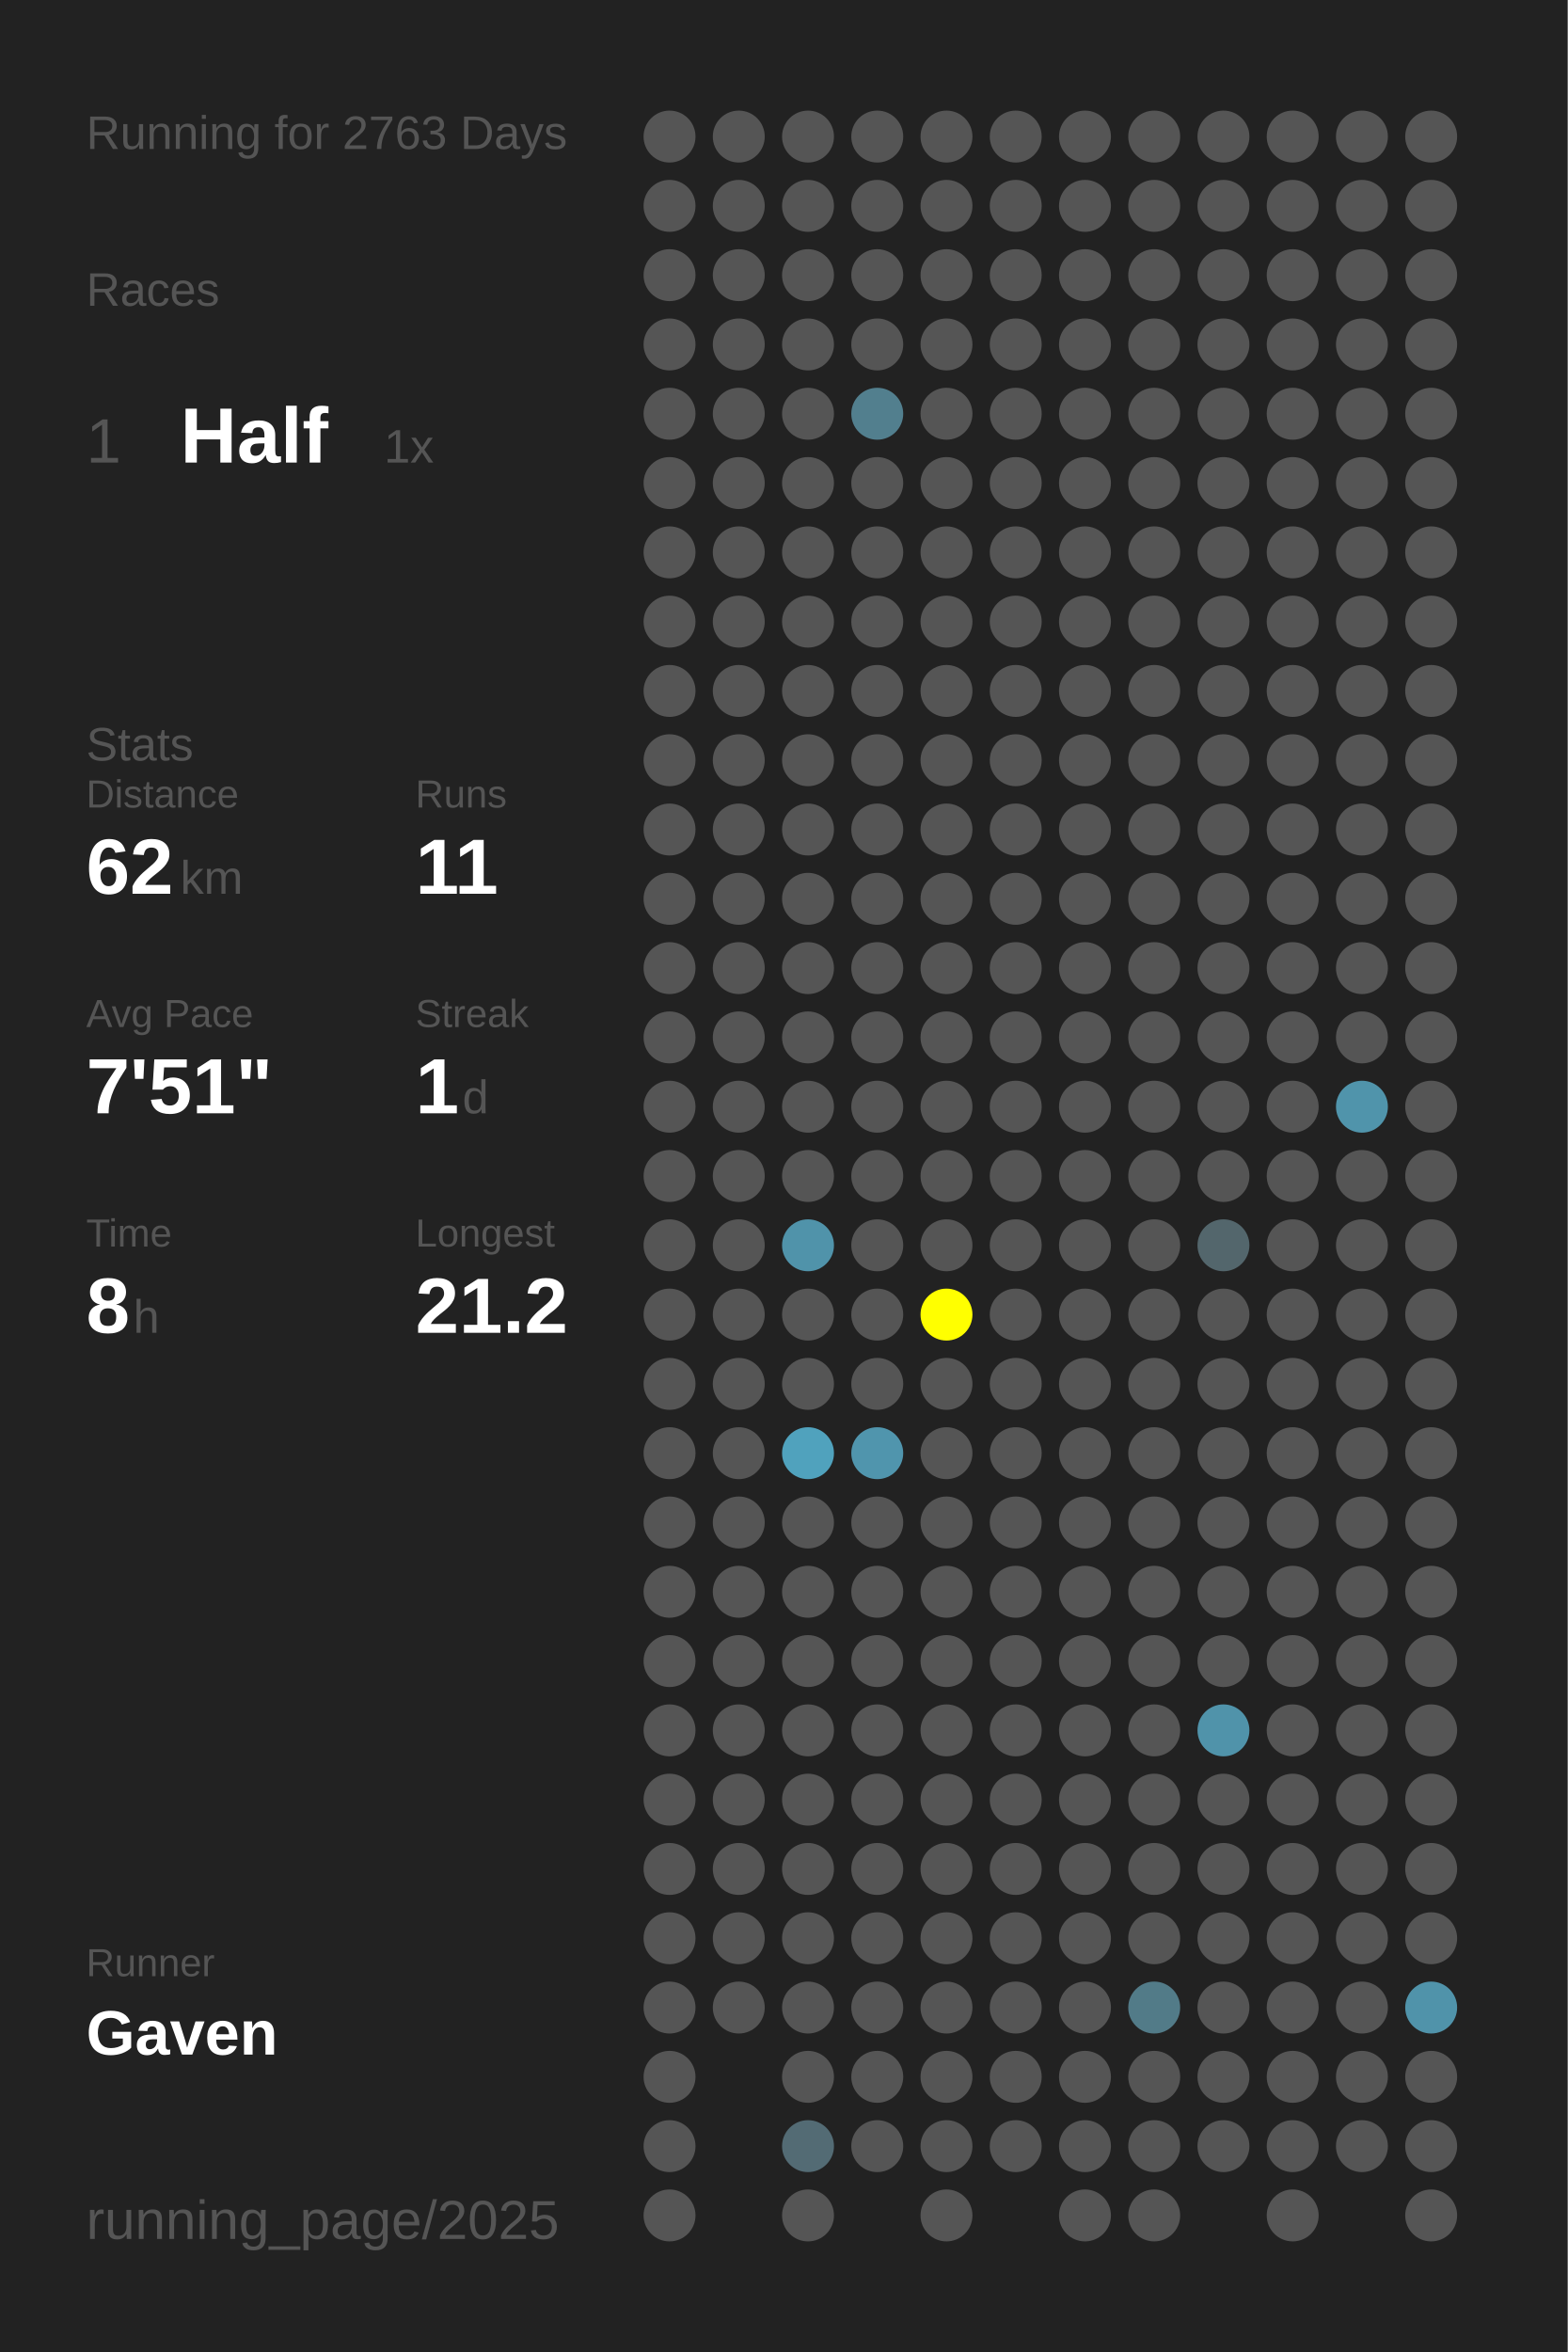
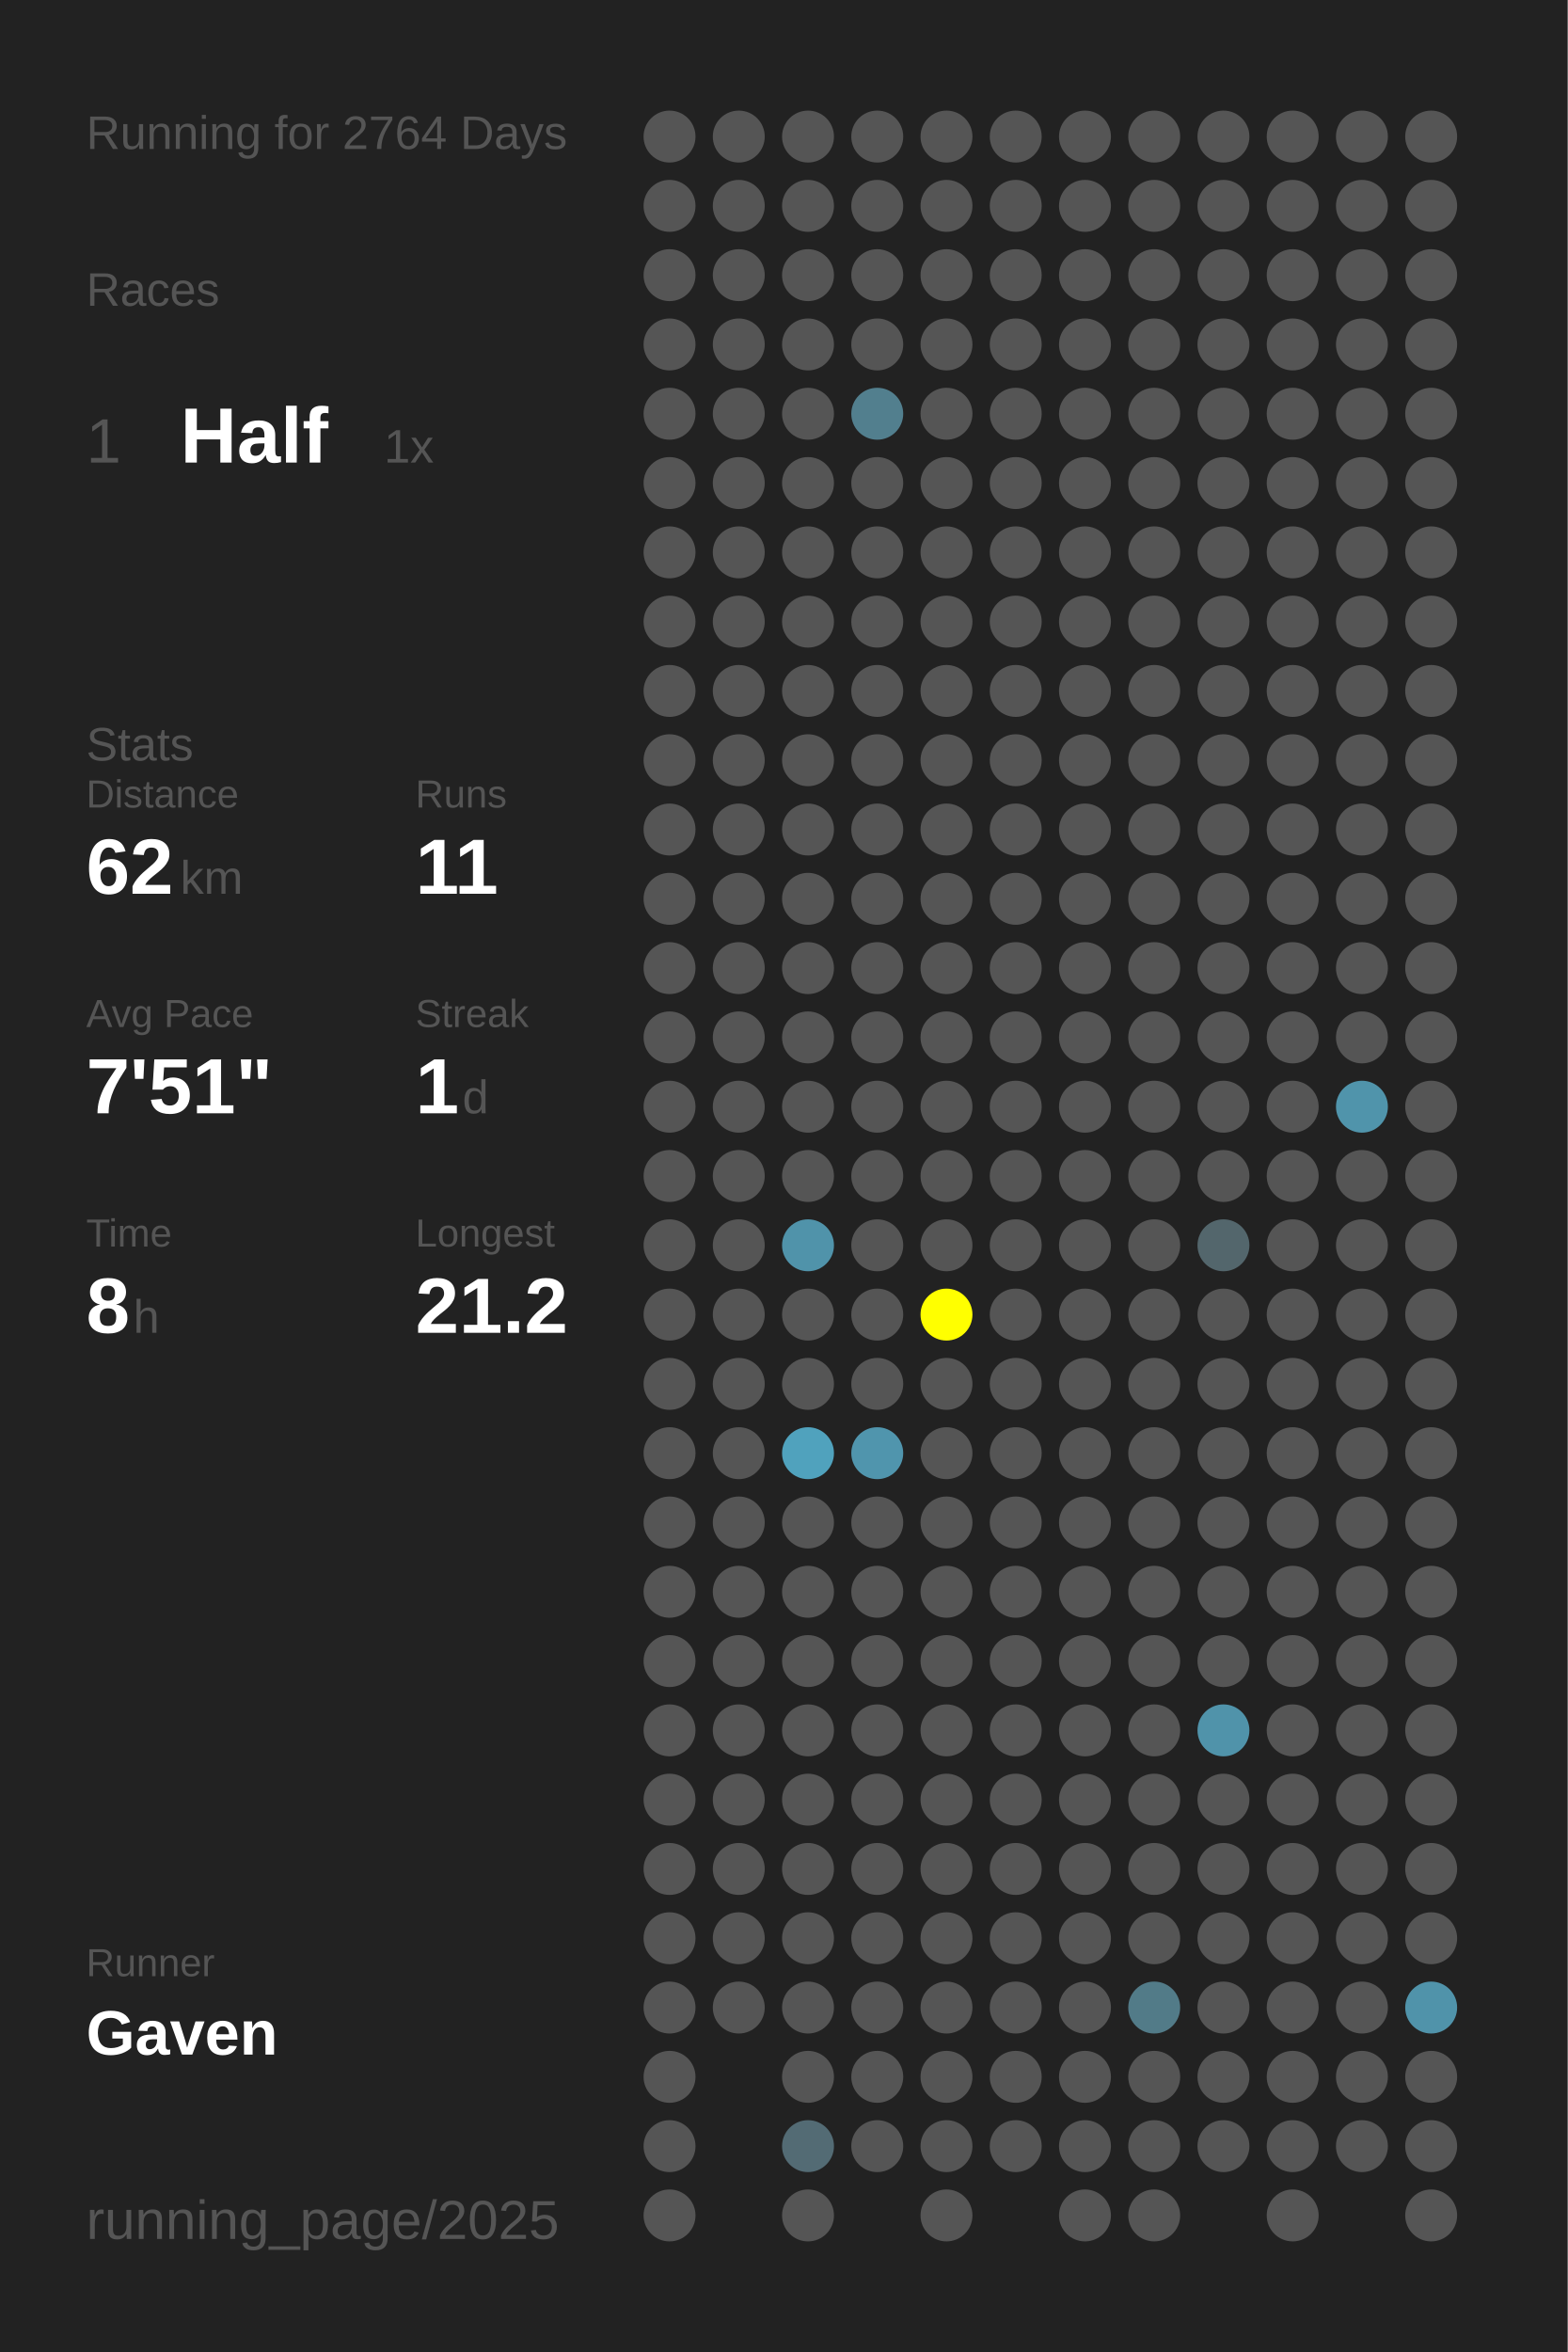
<svg xmlns="http://www.w3.org/2000/svg" baseProfile="full" height="300mm" version="1.1" viewBox="0,0,200,300" width="200mm">
  <defs />
  <rect fill="#222222" height="300" width="200" x="0" y="0" />
-   <text fill="#555555" style="font-size:6px; font-family:Arial;" x="11" y="19">Running for 2763 Days</text>
+   <text fill="#555555" style="font-size:6px; font-family:Arial;" x="11" y="19">Running for 2764 Days</text>
  <text fill="#555555" style="font-size:6px; font-family:Arial;" x="11" y="39">Races</text>
  <text fill="#555555" style="font-size:8px; font-family:Arial;" x="11" y="59">1</text>
  <text fill="#FFFFFF" style="font-size:10px; font-family:Arial; font-weight:bold;" x="23" y="59">Half</text>
  <text fill="#555555" style="font-size:6px; font-family:Arial;" x="49" y="59">1x</text>
  <text fill="#555555" style="font-size:6px; font-family:Arial;" x="11" y="97">Stats</text>
  <text fill="#555555" style="font-size:5px; font-family:Arial;" x="11" y="103">Distance</text>
  <text fill="#FFFFFF" style="font-size:10px; font-family:Arial; font-weight:bold;" x="11" y="114">62</text>
  <text fill="#555555" style="font-size:6px; font-family:Arial;" x="23" y="114">km</text>
  <text fill="#555555" style="font-size:5px; font-family:Arial;" x="53" y="103">Runs</text>
  <text fill="#FFFFFF" style="font-size:10px; font-family:Arial; font-weight:bold;" x="53" y="114">11</text>
  <text fill="#555555" style="font-size:5px; font-family:Arial;" x="11" y="131">Avg Pace</text>
  <text fill="#FFFFFF" style="font-size:10px; font-family:Arial; font-weight:bold;" x="11" y="142">7'51"</text>
  <text fill="#555555" style="font-size:5px; font-family:Arial;" x="53" y="131">Streak</text>
  <text fill="#FFFFFF" style="font-size:10px; font-family:Arial; font-weight:bold;" x="53" y="142">1</text>
  <text fill="#555555" style="font-size:6px; font-family:Arial;" x="59" y="142">d</text>
  <text fill="#555555" style="font-size:5px; font-family:Arial;" x="11" y="159">Time</text>
  <text fill="#FFFFFF" style="font-size:10px; font-family:Arial; font-weight:bold;" x="11" y="170">8</text>
  <text fill="#555555" style="font-size:6px; font-family:Arial;" x="17" y="170">h</text>
  <text fill="#555555" style="font-size:5px; font-family:Arial;" x="53" y="159">Longest</text>
  <text fill="#FFFFFF" style="font-size:10px; font-family:Arial; font-weight:bold;" x="53" y="170">21.2</text>
  <text fill="#555555" style="font-size:5px; font-family:Arial;" x="11" y="252.065">Runner</text>
  <text fill="#FFFFFF" style="font-size:8px; font-family:Arial; font-weight:bold;" x="11" y="262.065">Gaven</text>
  <text fill="#555555" style="font-size:7px; font-family:Arial;" x="11" y="285.581">running_page/2025</text>
  <circle cx="85.417" cy="17.419" fill="#555555" r="3.312" />
  <circle cx="85.417" cy="26.258" fill="#555555" r="3.312" />
  <circle cx="85.417" cy="35.097" fill="#555555" r="3.312" />
  <circle cx="85.417" cy="43.935" fill="#555555" r="3.312" />
  <circle cx="85.417" cy="52.774" fill="#555555" r="3.312" />
  <circle cx="85.417" cy="61.613" fill="#555555" r="3.312" />
  <circle cx="85.417" cy="70.452" fill="#555555" r="3.312" />
  <circle cx="85.417" cy="79.29" fill="#555555" r="3.312" />
  <circle cx="85.417" cy="88.129" fill="#555555" r="3.312" />
  <circle cx="85.417" cy="96.968" fill="#555555" r="3.312" />
  <circle cx="85.417" cy="105.806" fill="#555555" r="3.312" />
  <circle cx="85.417" cy="114.645" fill="#555555" r="3.312" />
  <circle cx="85.417" cy="123.484" fill="#555555" r="3.312" />
  <circle cx="85.417" cy="132.323" fill="#555555" r="3.312" />
  <circle cx="85.417" cy="141.161" fill="#555555" r="3.312" />
  <circle cx="85.417" cy="150" fill="#555555" r="3.312" />
  <circle cx="85.417" cy="158.839" fill="#555555" r="3.312" />
  <circle cx="85.417" cy="167.677" fill="#555555" r="3.312" />
  <circle cx="85.417" cy="176.516" fill="#555555" r="3.312" />
  <circle cx="85.417" cy="185.355" fill="#555555" r="3.312" />
  <circle cx="85.417" cy="194.194" fill="#555555" r="3.312" />
  <circle cx="85.417" cy="203.032" fill="#555555" r="3.312" />
  <circle cx="85.417" cy="211.871" fill="#555555" r="3.312" />
  <circle cx="85.417" cy="220.71" fill="#555555" r="3.312" />
  <circle cx="85.417" cy="229.548" fill="#555555" r="3.312" />
  <circle cx="85.417" cy="238.387" fill="#555555" r="3.312" />
  <circle cx="85.417" cy="247.226" fill="#555555" r="3.312" />
  <circle cx="85.417" cy="256.065" fill="#555555" r="3.312" />
  <circle cx="85.417" cy="264.903" fill="#555555" r="3.312" />
  <circle cx="85.417" cy="273.742" fill="#555555" r="3.312" />
  <circle cx="85.417" cy="282.581" fill="#555555" r="3.312" />
  <circle cx="94.25" cy="17.419" fill="#555555" r="3.312" />
  <circle cx="94.25" cy="26.258" fill="#555555" r="3.312" />
  <circle cx="94.25" cy="35.097" fill="#555555" r="3.312" />
  <circle cx="94.25" cy="43.935" fill="#555555" r="3.312" />
  <circle cx="94.25" cy="52.774" fill="#555555" r="3.312" />
  <circle cx="94.25" cy="61.613" fill="#555555" r="3.312" />
  <circle cx="94.25" cy="70.452" fill="#555555" r="3.312" />
  <circle cx="94.25" cy="79.29" fill="#555555" r="3.312" />
  <circle cx="94.25" cy="88.129" fill="#555555" r="3.312" />
  <circle cx="94.25" cy="96.968" fill="#555555" r="3.312" />
  <circle cx="94.25" cy="105.806" fill="#555555" r="3.312" />
  <circle cx="94.25" cy="114.645" fill="#555555" r="3.312" />
  <circle cx="94.25" cy="123.484" fill="#555555" r="3.312" />
  <circle cx="94.25" cy="132.323" fill="#555555" r="3.312" />
  <circle cx="94.25" cy="141.161" fill="#555555" r="3.312" />
  <circle cx="94.25" cy="150" fill="#555555" r="3.312" />
  <circle cx="94.25" cy="158.839" fill="#555555" r="3.312" />
  <circle cx="94.25" cy="167.677" fill="#555555" r="3.312" />
  <circle cx="94.25" cy="176.516" fill="#555555" r="3.312" />
  <circle cx="94.25" cy="185.355" fill="#555555" r="3.312" />
  <circle cx="94.25" cy="194.194" fill="#555555" r="3.312" />
  <circle cx="94.25" cy="203.032" fill="#555555" r="3.312" />
  <circle cx="94.25" cy="211.871" fill="#555555" r="3.312" />
  <circle cx="94.25" cy="220.71" fill="#555555" r="3.312" />
  <circle cx="94.25" cy="229.548" fill="#555555" r="3.312" />
  <circle cx="94.25" cy="238.387" fill="#555555" r="3.312" />
  <circle cx="94.25" cy="247.226" fill="#555555" r="3.312" />
  <circle cx="94.25" cy="256.065" fill="#555555" r="3.312" />
  <circle cx="103.083" cy="17.419" fill="#555555" r="3.312" />
  <circle cx="103.083" cy="26.258" fill="#555555" r="3.312" />
  <circle cx="103.083" cy="35.097" fill="#555555" r="3.312" />
  <circle cx="103.083" cy="43.935" fill="#555555" r="3.312" />
  <circle cx="103.083" cy="52.774" fill="#555555" r="3.312" />
  <circle cx="103.083" cy="61.613" fill="#555555" r="3.312" />
  <circle cx="103.083" cy="70.452" fill="#555555" r="3.312" />
  <circle cx="103.083" cy="79.29" fill="#555555" r="3.312" />
  <circle cx="103.083" cy="88.129" fill="#555555" r="3.312" />
  <circle cx="103.083" cy="96.968" fill="#555555" r="3.312" />
  <circle cx="103.083" cy="105.806" fill="#555555" r="3.312" />
  <circle cx="103.083" cy="114.645" fill="#555555" r="3.312" />
  <circle cx="103.083" cy="123.484" fill="#555555" r="3.312" />
  <circle cx="103.083" cy="132.323" fill="#555555" r="3.312" />
  <circle cx="103.083" cy="141.161" fill="#555555" r="3.312" />
  <circle cx="103.083" cy="150" fill="#555555" r="3.312" />
  <circle cx="103.083" cy="158.839" fill="#5093aa" r="3.312" />
  <circle cx="103.083" cy="167.677" fill="#555555" r="3.312" />
  <circle cx="103.083" cy="176.516" fill="#555555" r="3.312" />
  <circle cx="103.083" cy="185.355" fill="#50a2bd" r="3.312" />
  <circle cx="103.083" cy="194.194" fill="#555555" r="3.312" />
  <circle cx="103.083" cy="203.032" fill="#555555" r="3.312" />
  <circle cx="103.083" cy="211.871" fill="#555555" r="3.312" />
  <circle cx="103.083" cy="220.71" fill="#555555" r="3.312" />
  <circle cx="103.083" cy="229.548" fill="#555555" r="3.312" />
  <circle cx="103.083" cy="238.387" fill="#555555" r="3.312" />
  <circle cx="103.083" cy="247.226" fill="#555555" r="3.312" />
  <circle cx="103.083" cy="256.065" fill="#555555" r="3.312" />
  <circle cx="103.083" cy="264.903" fill="#555555" r="3.312" />
  <circle cx="103.083" cy="273.742" fill="#536b74" r="3.312" />
  <circle cx="103.083" cy="282.581" fill="#555555" r="3.312" />
  <circle cx="111.917" cy="17.419" fill="#555555" r="3.312" />
  <circle cx="111.917" cy="26.258" fill="#555555" r="3.312" />
  <circle cx="111.917" cy="35.097" fill="#555555" r="3.312" />
  <circle cx="111.917" cy="43.935" fill="#555555" r="3.312" />
  <circle cx="111.917" cy="52.774" fill="#527f8e" r="3.312" />
  <circle cx="111.917" cy="61.613" fill="#555555" r="3.312" />
  <circle cx="111.917" cy="70.452" fill="#555555" r="3.312" />
  <circle cx="111.917" cy="79.29" fill="#555555" r="3.312" />
  <circle cx="111.917" cy="88.129" fill="#555555" r="3.312" />
  <circle cx="111.917" cy="96.968" fill="#555555" r="3.312" />
  <circle cx="111.917" cy="105.806" fill="#555555" r="3.312" />
  <circle cx="111.917" cy="114.645" fill="#555555" r="3.312" />
  <circle cx="111.917" cy="123.484" fill="#555555" r="3.312" />
  <circle cx="111.917" cy="132.323" fill="#555555" r="3.312" />
  <circle cx="111.917" cy="141.161" fill="#555555" r="3.312" />
  <circle cx="111.917" cy="150" fill="#555555" r="3.312" />
  <circle cx="111.917" cy="158.839" fill="#555555" r="3.312" />
  <circle cx="111.917" cy="167.677" fill="#555555" r="3.312" />
  <circle cx="111.917" cy="176.516" fill="#555555" r="3.312" />
  <circle cx="111.917" cy="185.355" fill="#5095ad" r="3.312" />
  <circle cx="111.917" cy="194.194" fill="#555555" r="3.312" />
  <circle cx="111.917" cy="203.032" fill="#555555" r="3.312" />
  <circle cx="111.917" cy="211.871" fill="#555555" r="3.312" />
  <circle cx="111.917" cy="220.71" fill="#555555" r="3.312" />
  <circle cx="111.917" cy="229.548" fill="#555555" r="3.312" />
  <circle cx="111.917" cy="238.387" fill="#555555" r="3.312" />
  <circle cx="111.917" cy="247.226" fill="#555555" r="3.312" />
  <circle cx="111.917" cy="256.065" fill="#555555" r="3.312" />
  <circle cx="111.917" cy="264.903" fill="#555555" r="3.312" />
  <circle cx="111.917" cy="273.742" fill="#555555" r="3.312" />
  <circle cx="120.75" cy="17.419" fill="#555555" r="3.312" />
  <circle cx="120.75" cy="26.258" fill="#555555" r="3.312" />
  <circle cx="120.75" cy="35.097" fill="#555555" r="3.312" />
  <circle cx="120.75" cy="43.935" fill="#555555" r="3.312" />
  <circle cx="120.75" cy="52.774" fill="#555555" r="3.312" />
  <circle cx="120.75" cy="61.613" fill="#555555" r="3.312" />
  <circle cx="120.75" cy="70.452" fill="#555555" r="3.312" />
  <circle cx="120.75" cy="79.29" fill="#555555" r="3.312" />
  <circle cx="120.75" cy="88.129" fill="#555555" r="3.312" />
  <circle cx="120.75" cy="96.968" fill="#555555" r="3.312" />
  <circle cx="120.75" cy="105.806" fill="#555555" r="3.312" />
  <circle cx="120.75" cy="114.645" fill="#555555" r="3.312" />
  <circle cx="120.75" cy="123.484" fill="#555555" r="3.312" />
  <circle cx="120.75" cy="132.323" fill="#555555" r="3.312" />
  <circle cx="120.75" cy="141.161" fill="#555555" r="3.312" />
  <circle cx="120.75" cy="150" fill="#555555" r="3.312" />
  <circle cx="120.75" cy="158.839" fill="#555555" r="3.312" />
  <circle cx="120.75" cy="167.677" fill="#FFFF00" r="3.312" />
  <circle cx="120.75" cy="176.516" fill="#555555" r="3.312" />
  <circle cx="120.75" cy="185.355" fill="#555555" r="3.312" />
  <circle cx="120.75" cy="194.194" fill="#555555" r="3.312" />
  <circle cx="120.75" cy="203.032" fill="#555555" r="3.312" />
  <circle cx="120.75" cy="211.871" fill="#555555" r="3.312" />
  <circle cx="120.75" cy="220.71" fill="#555555" r="3.312" />
  <circle cx="120.75" cy="229.548" fill="#555555" r="3.312" />
  <circle cx="120.75" cy="238.387" fill="#555555" r="3.312" />
  <circle cx="120.75" cy="247.226" fill="#555555" r="3.312" />
  <circle cx="120.75" cy="256.065" fill="#555555" r="3.312" />
  <circle cx="120.75" cy="264.903" fill="#555555" r="3.312" />
  <circle cx="120.75" cy="273.742" fill="#555555" r="3.312" />
  <circle cx="120.75" cy="282.581" fill="#555555" r="3.312" />
  <circle cx="129.583" cy="17.419" fill="#555555" r="3.312" />
  <circle cx="129.583" cy="26.258" fill="#555555" r="3.312" />
  <circle cx="129.583" cy="35.097" fill="#555555" r="3.312" />
  <circle cx="129.583" cy="43.935" fill="#555555" r="3.312" />
  <circle cx="129.583" cy="52.774" fill="#555555" r="3.312" />
  <circle cx="129.583" cy="61.613" fill="#555555" r="3.312" />
  <circle cx="129.583" cy="70.452" fill="#555555" r="3.312" />
  <circle cx="129.583" cy="79.29" fill="#555555" r="3.312" />
  <circle cx="129.583" cy="88.129" fill="#555555" r="3.312" />
  <circle cx="129.583" cy="96.968" fill="#555555" r="3.312" />
  <circle cx="129.583" cy="105.806" fill="#555555" r="3.312" />
  <circle cx="129.583" cy="114.645" fill="#555555" r="3.312" />
  <circle cx="129.583" cy="123.484" fill="#555555" r="3.312" />
  <circle cx="129.583" cy="132.323" fill="#555555" r="3.312" />
  <circle cx="129.583" cy="141.161" fill="#555555" r="3.312" />
  <circle cx="129.583" cy="150" fill="#555555" r="3.312" />
  <circle cx="129.583" cy="158.839" fill="#555555" r="3.312" />
  <circle cx="129.583" cy="167.677" fill="#555555" r="3.312" />
  <circle cx="129.583" cy="176.516" fill="#555555" r="3.312" />
  <circle cx="129.583" cy="185.355" fill="#555555" r="3.312" />
  <circle cx="129.583" cy="194.194" fill="#555555" r="3.312" />
  <circle cx="129.583" cy="203.032" fill="#555555" r="3.312" />
  <circle cx="129.583" cy="211.871" fill="#555555" r="3.312" />
  <circle cx="129.583" cy="220.71" fill="#555555" r="3.312" />
  <circle cx="129.583" cy="229.548" fill="#555555" r="3.312" />
  <circle cx="129.583" cy="238.387" fill="#555555" r="3.312" />
  <circle cx="129.583" cy="247.226" fill="#555555" r="3.312" />
  <circle cx="129.583" cy="256.065" fill="#555555" r="3.312" />
  <circle cx="129.583" cy="264.903" fill="#555555" r="3.312" />
  <circle cx="129.583" cy="273.742" fill="#555555" r="3.312" />
  <circle cx="138.417" cy="17.419" fill="#555555" r="3.312" />
  <circle cx="138.417" cy="26.258" fill="#555555" r="3.312" />
  <circle cx="138.417" cy="35.097" fill="#555555" r="3.312" />
  <circle cx="138.417" cy="43.935" fill="#555555" r="3.312" />
  <circle cx="138.417" cy="52.774" fill="#555555" r="3.312" />
  <circle cx="138.417" cy="61.613" fill="#555555" r="3.312" />
  <circle cx="138.417" cy="70.452" fill="#555555" r="3.312" />
  <circle cx="138.417" cy="79.29" fill="#555555" r="3.312" />
  <circle cx="138.417" cy="88.129" fill="#555555" r="3.312" />
  <circle cx="138.417" cy="96.968" fill="#555555" r="3.312" />
  <circle cx="138.417" cy="105.806" fill="#555555" r="3.312" />
  <circle cx="138.417" cy="114.645" fill="#555555" r="3.312" />
  <circle cx="138.417" cy="123.484" fill="#555555" r="3.312" />
  <circle cx="138.417" cy="132.323" fill="#555555" r="3.312" />
  <circle cx="138.417" cy="141.161" fill="#555555" r="3.312" />
  <circle cx="138.417" cy="150" fill="#555555" r="3.312" />
  <circle cx="138.417" cy="158.839" fill="#555555" r="3.312" />
  <circle cx="138.417" cy="167.677" fill="#555555" r="3.312" />
  <circle cx="138.417" cy="176.516" fill="#555555" r="3.312" />
  <circle cx="138.417" cy="185.355" fill="#555555" r="3.312" />
  <circle cx="138.417" cy="194.194" fill="#555555" r="3.312" />
  <circle cx="138.417" cy="203.032" fill="#555555" r="3.312" />
  <circle cx="138.417" cy="211.871" fill="#555555" r="3.312" />
  <circle cx="138.417" cy="220.71" fill="#555555" r="3.312" />
  <circle cx="138.417" cy="229.548" fill="#555555" r="3.312" />
  <circle cx="138.417" cy="238.387" fill="#555555" r="3.312" />
  <circle cx="138.417" cy="247.226" fill="#555555" r="3.312" />
  <circle cx="138.417" cy="256.065" fill="#555555" r="3.312" />
  <circle cx="138.417" cy="264.903" fill="#555555" r="3.312" />
  <circle cx="138.417" cy="273.742" fill="#555555" r="3.312" />
  <circle cx="138.417" cy="282.581" fill="#555555" r="3.312" />
  <circle cx="147.25" cy="17.419" fill="#555555" r="3.312" />
  <circle cx="147.25" cy="26.258" fill="#555555" r="3.312" />
  <circle cx="147.25" cy="35.097" fill="#555555" r="3.312" />
  <circle cx="147.25" cy="43.935" fill="#555555" r="3.312" />
  <circle cx="147.25" cy="52.774" fill="#555555" r="3.312" />
  <circle cx="147.25" cy="61.613" fill="#555555" r="3.312" />
  <circle cx="147.25" cy="70.452" fill="#555555" r="3.312" />
  <circle cx="147.25" cy="79.29" fill="#555555" r="3.312" />
  <circle cx="147.25" cy="88.129" fill="#555555" r="3.312" />
  <circle cx="147.25" cy="96.968" fill="#555555" r="3.312" />
  <circle cx="147.25" cy="105.806" fill="#555555" r="3.312" />
  <circle cx="147.25" cy="114.645" fill="#555555" r="3.312" />
  <circle cx="147.25" cy="123.484" fill="#555555" r="3.312" />
  <circle cx="147.25" cy="132.323" fill="#555555" r="3.312" />
  <circle cx="147.25" cy="141.161" fill="#555555" r="3.312" />
  <circle cx="147.25" cy="150" fill="#555555" r="3.312" />
  <circle cx="147.25" cy="158.839" fill="#555555" r="3.312" />
  <circle cx="147.25" cy="167.677" fill="#555555" r="3.312" />
  <circle cx="147.25" cy="176.516" fill="#555555" r="3.312" />
  <circle cx="147.25" cy="185.355" fill="#555555" r="3.312" />
  <circle cx="147.25" cy="194.194" fill="#555555" r="3.312" />
  <circle cx="147.25" cy="203.032" fill="#555555" r="3.312" />
  <circle cx="147.25" cy="211.871" fill="#555555" r="3.312" />
  <circle cx="147.25" cy="220.71" fill="#555555" r="3.312" />
  <circle cx="147.25" cy="229.548" fill="#555555" r="3.312" />
  <circle cx="147.25" cy="238.387" fill="#555555" r="3.312" />
  <circle cx="147.25" cy="247.226" fill="#555555" r="3.312" />
  <circle cx="147.25" cy="256.065" fill="#527b88" r="3.312" />
  <circle cx="147.25" cy="264.903" fill="#555555" r="3.312" />
  <circle cx="147.25" cy="273.742" fill="#555555" r="3.312" />
  <circle cx="147.25" cy="282.581" fill="#555555" r="3.312" />
  <circle cx="156.083" cy="17.419" fill="#555555" r="3.312" />
  <circle cx="156.083" cy="26.258" fill="#555555" r="3.312" />
  <circle cx="156.083" cy="35.097" fill="#555555" r="3.312" />
  <circle cx="156.083" cy="43.935" fill="#555555" r="3.312" />
  <circle cx="156.083" cy="52.774" fill="#555555" r="3.312" />
  <circle cx="156.083" cy="61.613" fill="#555555" r="3.312" />
  <circle cx="156.083" cy="70.452" fill="#555555" r="3.312" />
  <circle cx="156.083" cy="79.29" fill="#555555" r="3.312" />
  <circle cx="156.083" cy="88.129" fill="#555555" r="3.312" />
  <circle cx="156.083" cy="96.968" fill="#555555" r="3.312" />
  <circle cx="156.083" cy="105.806" fill="#555555" r="3.312" />
  <circle cx="156.083" cy="114.645" fill="#555555" r="3.312" />
  <circle cx="156.083" cy="123.484" fill="#555555" r="3.312" />
  <circle cx="156.083" cy="132.323" fill="#555555" r="3.312" />
  <circle cx="156.083" cy="141.161" fill="#555555" r="3.312" />
  <circle cx="156.083" cy="150" fill="#555555" r="3.312" />
  <circle cx="156.083" cy="158.839" fill="#53666c" r="3.312" />
  <circle cx="156.083" cy="167.677" fill="#555555" r="3.312" />
  <circle cx="156.083" cy="176.516" fill="#555555" r="3.312" />
  <circle cx="156.083" cy="185.355" fill="#555555" r="3.312" />
  <circle cx="156.083" cy="194.194" fill="#555555" r="3.312" />
  <circle cx="156.083" cy="203.032" fill="#555555" r="3.312" />
  <circle cx="156.083" cy="211.871" fill="#555555" r="3.312" />
  <circle cx="156.083" cy="220.71" fill="#5093aa" r="3.312" />
  <circle cx="156.083" cy="229.548" fill="#555555" r="3.312" />
  <circle cx="156.083" cy="238.387" fill="#555555" r="3.312" />
  <circle cx="156.083" cy="247.226" fill="#555555" r="3.312" />
  <circle cx="156.083" cy="256.065" fill="#555555" r="3.312" />
  <circle cx="156.083" cy="264.903" fill="#555555" r="3.312" />
  <circle cx="156.083" cy="273.742" fill="#555555" r="3.312" />
  <circle cx="164.917" cy="17.419" fill="#555555" r="3.312" />
  <circle cx="164.917" cy="26.258" fill="#555555" r="3.312" />
  <circle cx="164.917" cy="35.097" fill="#555555" r="3.312" />
  <circle cx="164.917" cy="43.935" fill="#555555" r="3.312" />
  <circle cx="164.917" cy="52.774" fill="#555555" r="3.312" />
  <circle cx="164.917" cy="61.613" fill="#555555" r="3.312" />
  <circle cx="164.917" cy="70.452" fill="#555555" r="3.312" />
  <circle cx="164.917" cy="79.29" fill="#555555" r="3.312" />
  <circle cx="164.917" cy="88.129" fill="#555555" r="3.312" />
  <circle cx="164.917" cy="96.968" fill="#555555" r="3.312" />
  <circle cx="164.917" cy="105.806" fill="#555555" r="3.312" />
  <circle cx="164.917" cy="114.645" fill="#555555" r="3.312" />
  <circle cx="164.917" cy="123.484" fill="#555555" r="3.312" />
  <circle cx="164.917" cy="132.323" fill="#555555" r="3.312" />
  <circle cx="164.917" cy="141.161" fill="#555555" r="3.312" />
  <circle cx="164.917" cy="150" fill="#555555" r="3.312" />
  <circle cx="164.917" cy="158.839" fill="#555555" r="3.312" />
  <circle cx="164.917" cy="167.677" fill="#555555" r="3.312" />
  <circle cx="164.917" cy="176.516" fill="#555555" r="3.312" />
  <circle cx="164.917" cy="185.355" fill="#555555" r="3.312" />
  <circle cx="164.917" cy="194.194" fill="#555555" r="3.312" />
  <circle cx="164.917" cy="203.032" fill="#555555" r="3.312" />
  <circle cx="164.917" cy="211.871" fill="#555555" r="3.312" />
  <circle cx="164.917" cy="220.71" fill="#555555" r="3.312" />
  <circle cx="164.917" cy="229.548" fill="#555555" r="3.312" />
  <circle cx="164.917" cy="238.387" fill="#555555" r="3.312" />
  <circle cx="164.917" cy="247.226" fill="#555555" r="3.312" />
  <circle cx="164.917" cy="256.065" fill="#555555" r="3.312" />
  <circle cx="164.917" cy="264.903" fill="#555555" r="3.312" />
  <circle cx="164.917" cy="273.742" fill="#555555" r="3.312" />
  <circle cx="164.917" cy="282.581" fill="#555555" r="3.312" />
  <circle cx="173.75" cy="17.419" fill="#555555" r="3.312" />
  <circle cx="173.75" cy="26.258" fill="#555555" r="3.312" />
  <circle cx="173.75" cy="35.097" fill="#555555" r="3.312" />
  <circle cx="173.75" cy="43.935" fill="#555555" r="3.312" />
  <circle cx="173.75" cy="52.774" fill="#555555" r="3.312" />
  <circle cx="173.75" cy="61.613" fill="#555555" r="3.312" />
  <circle cx="173.75" cy="70.452" fill="#555555" r="3.312" />
  <circle cx="173.75" cy="79.29" fill="#555555" r="3.312" />
  <circle cx="173.75" cy="88.129" fill="#555555" r="3.312" />
  <circle cx="173.75" cy="96.968" fill="#555555" r="3.312" />
  <circle cx="173.75" cy="105.806" fill="#555555" r="3.312" />
  <circle cx="173.75" cy="114.645" fill="#555555" r="3.312" />
  <circle cx="173.75" cy="123.484" fill="#555555" r="3.312" />
  <circle cx="173.75" cy="132.323" fill="#555555" r="3.312" />
  <circle cx="173.75" cy="141.161" fill="#5094ab" r="3.312" />
  <circle cx="173.75" cy="150" fill="#555555" r="3.312" />
  <circle cx="173.75" cy="158.839" fill="#555555" r="3.312" />
  <circle cx="173.75" cy="167.677" fill="#555555" r="3.312" />
  <circle cx="173.75" cy="176.516" fill="#555555" r="3.312" />
  <circle cx="173.75" cy="185.355" fill="#555555" r="3.312" />
  <circle cx="173.75" cy="194.194" fill="#555555" r="3.312" />
  <circle cx="173.75" cy="203.032" fill="#555555" r="3.312" />
  <circle cx="173.75" cy="211.871" fill="#555555" r="3.312" />
  <circle cx="173.75" cy="220.71" fill="#555555" r="3.312" />
  <circle cx="173.75" cy="229.548" fill="#555555" r="3.312" />
  <circle cx="173.75" cy="238.387" fill="#555555" r="3.312" />
  <circle cx="173.75" cy="247.226" fill="#555555" r="3.312" />
  <circle cx="173.75" cy="256.065" fill="#555555" r="3.312" />
  <circle cx="173.75" cy="264.903" fill="#555555" r="3.312" />
  <circle cx="173.75" cy="273.742" fill="#555555" r="3.312" />
  <circle cx="182.583" cy="17.419" fill="#555555" r="3.312" />
  <circle cx="182.583" cy="26.258" fill="#555555" r="3.312" />
  <circle cx="182.583" cy="35.097" fill="#555555" r="3.312" />
  <circle cx="182.583" cy="43.935" fill="#555555" r="3.312" />
  <circle cx="182.583" cy="52.774" fill="#555555" r="3.312" />
  <circle cx="182.583" cy="61.613" fill="#555555" r="3.312" />
  <circle cx="182.583" cy="70.452" fill="#555555" r="3.312" />
  <circle cx="182.583" cy="79.29" fill="#555555" r="3.312" />
  <circle cx="182.583" cy="88.129" fill="#555555" r="3.312" />
  <circle cx="182.583" cy="96.968" fill="#555555" r="3.312" />
  <circle cx="182.583" cy="105.806" fill="#555555" r="3.312" />
  <circle cx="182.583" cy="114.645" fill="#555555" r="3.312" />
  <circle cx="182.583" cy="123.484" fill="#555555" r="3.312" />
  <circle cx="182.583" cy="132.323" fill="#555555" r="3.312" />
  <circle cx="182.583" cy="141.161" fill="#555555" r="3.312" />
  <circle cx="182.583" cy="150" fill="#555555" r="3.312" />
  <circle cx="182.583" cy="158.839" fill="#555555" r="3.312" />
  <circle cx="182.583" cy="167.677" fill="#555555" r="3.312" />
  <circle cx="182.583" cy="176.516" fill="#555555" r="3.312" />
  <circle cx="182.583" cy="185.355" fill="#555555" r="3.312" />
  <circle cx="182.583" cy="194.194" fill="#555555" r="3.312" />
  <circle cx="182.583" cy="203.032" fill="#555555" r="3.312" />
  <circle cx="182.583" cy="211.871" fill="#555555" r="3.312" />
  <circle cx="182.583" cy="220.71" fill="#555555" r="3.312" />
  <circle cx="182.583" cy="229.548" fill="#555555" r="3.312" />
  <circle cx="182.583" cy="238.387" fill="#555555" r="3.312" />
  <circle cx="182.583" cy="247.226" fill="#555555" r="3.312" />
  <circle cx="182.583" cy="256.065" fill="#5093aa" r="3.312" />
  <circle cx="182.583" cy="264.903" fill="#555555" r="3.312" />
  <circle cx="182.583" cy="273.742" fill="#555555" r="3.312" />
  <circle cx="182.583" cy="282.581" fill="#555555" r="3.312" />
</svg>
